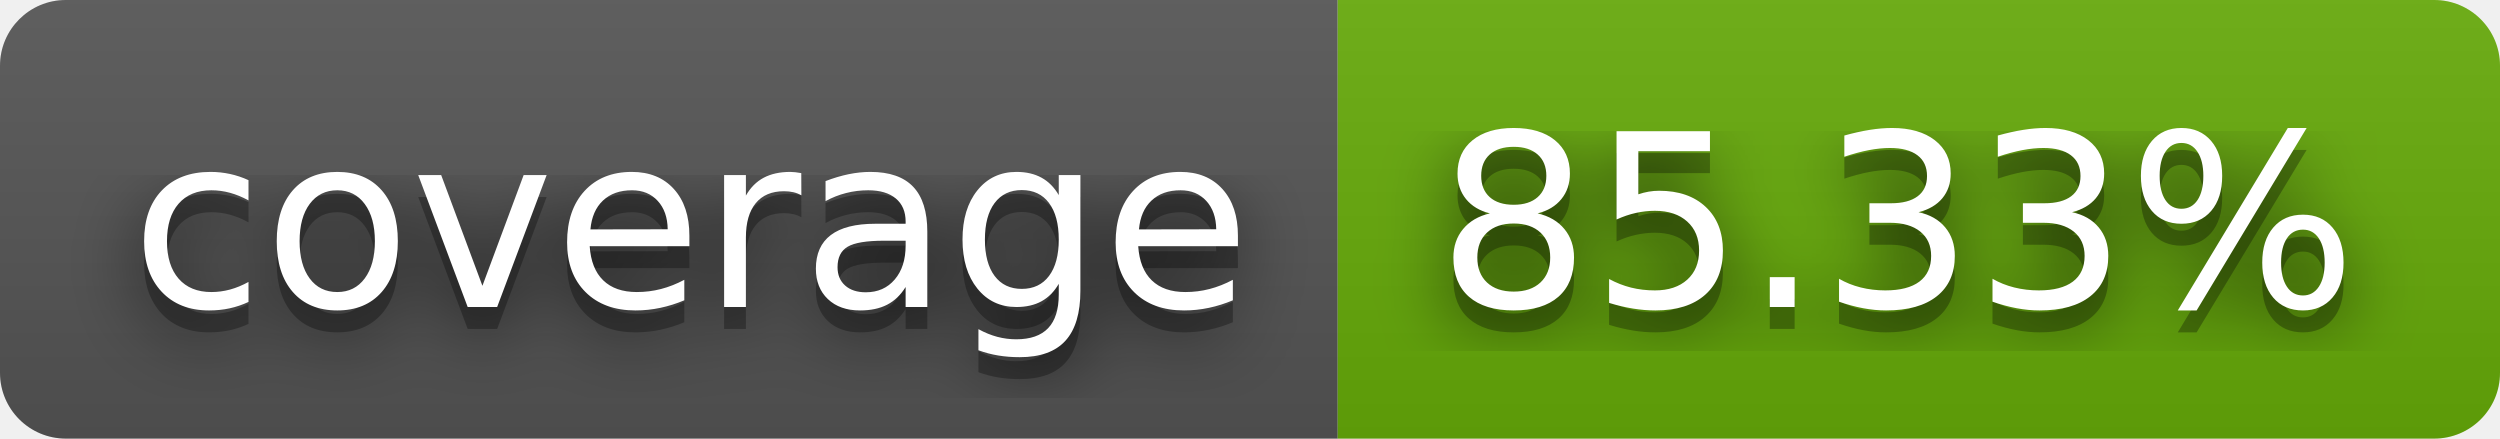
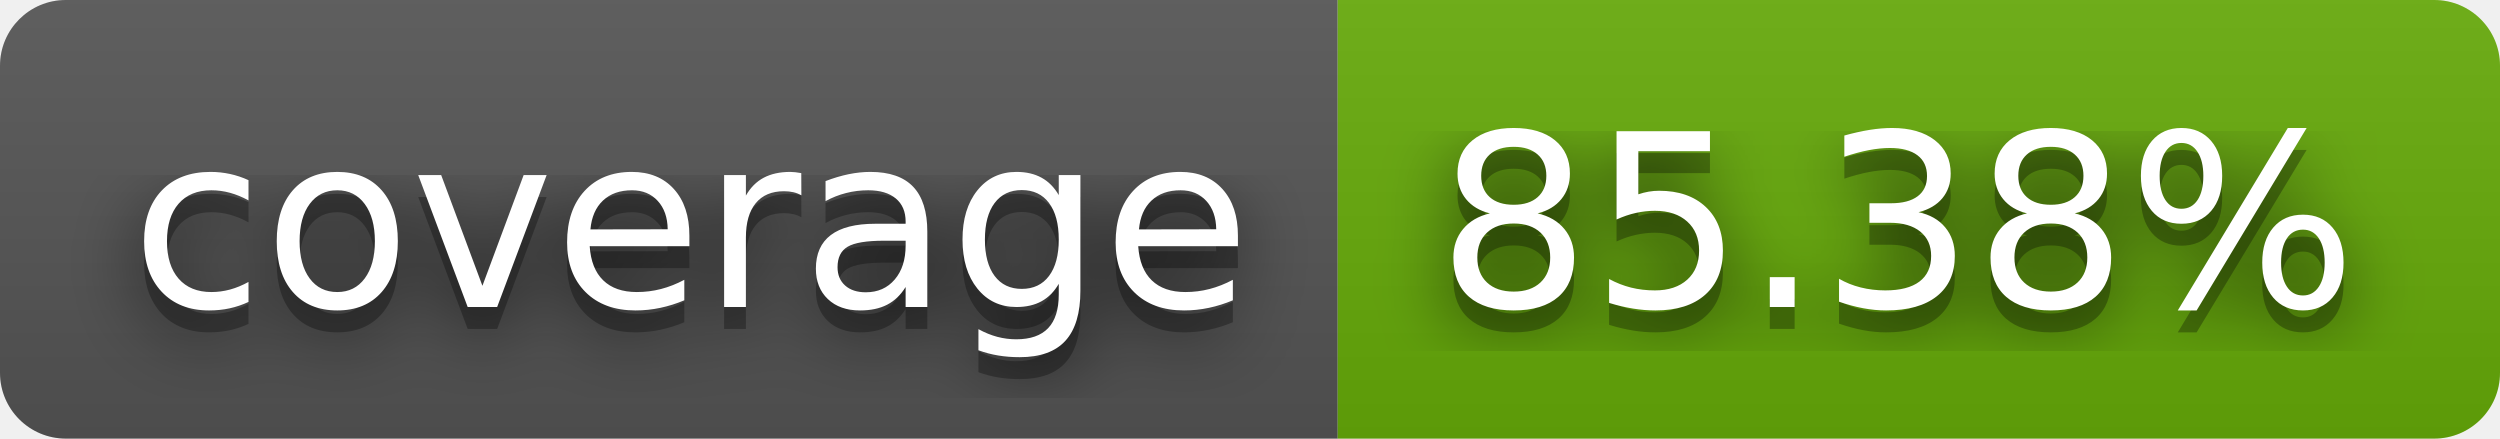
- <svg xmlns="http://www.w3.org/2000/svg" width="114" height="20" role="img" aria-label="coverage: 85.33%">
+ <svg xmlns="http://www.w3.org/2000/svg" width="114" height="20" role="img" aria-label="coverage: 85.38%">
  <filter id="blur">
    <feGaussianBlur stdDeviation="16" />
  </filter>
  <linearGradient id="s" x2="0" y2="100%">
    <stop offset="0" stop-color="#bbb" stop-opacity=".1" />
    <stop offset="1" stop-opacity=".1" />
  </linearGradient>
  <clipPath id="r">
    <rect width="114" height="20" rx="3" />
  </clipPath>
  <g clip-path="url(#r)">
    <rect width="61" height="20" fill="#555" />
    <rect x="61" width="53" height="20" fill="#67ac09" />
    <rect width="114" height="20" fill="url(#s)" />
  </g>
  <g fill="#fff" text-anchor="middle" font-family="Verdana,Geneva,DejaVu Sans,sans-serif" text-rendering="geometricPrecision" font-size="110">
    <g transform="scale(.1)">
      <g aria-hidden="true" fill="#010101">
        <text x="315" y="150" fill-opacity=".8" filter="url(#blur)" textLength="510">coverage</text>
        <text x="315" y="150" fill-opacity=".3" textLength="510">coverage</text>
      </g>
      <text x="315" y="140" textLength="510">coverage</text>
    </g>
    <g transform="scale(.1)">
      <g aria-hidden="true" fill="#010101">
-         <text x="865" y="150" fill-opacity=".8" filter="url(#blur)" textLength="430">85.33%</text>
-         <text x="865" y="150" fill-opacity=".3" textLength="430">85.33%</text>
+         <text x="865" y="150" fill-opacity=".8" filter="url(#blur)" textLength="430">85.38%</text>
+         <text x="865" y="150" fill-opacity=".3" textLength="430">85.38%</text>
      </g>
-       <text x="865" y="140" textLength="430">85.33%</text>
+       <text x="865" y="140" textLength="430">85.38%</text>
    </g>
  </g>
</svg>
